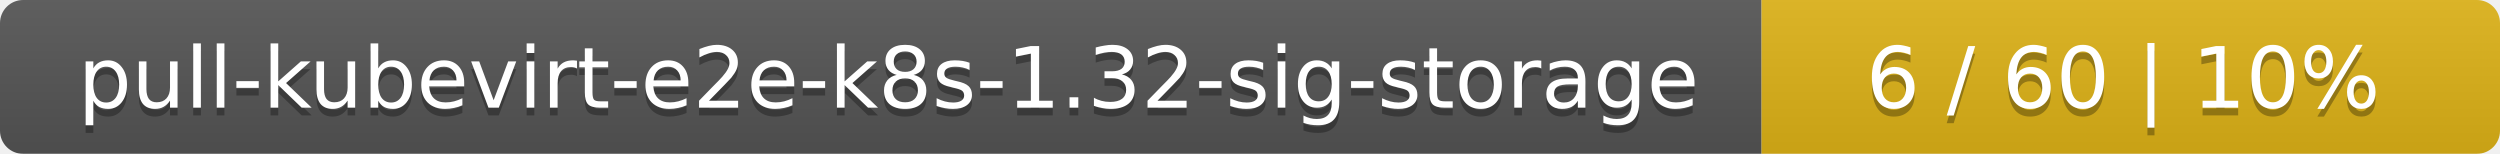
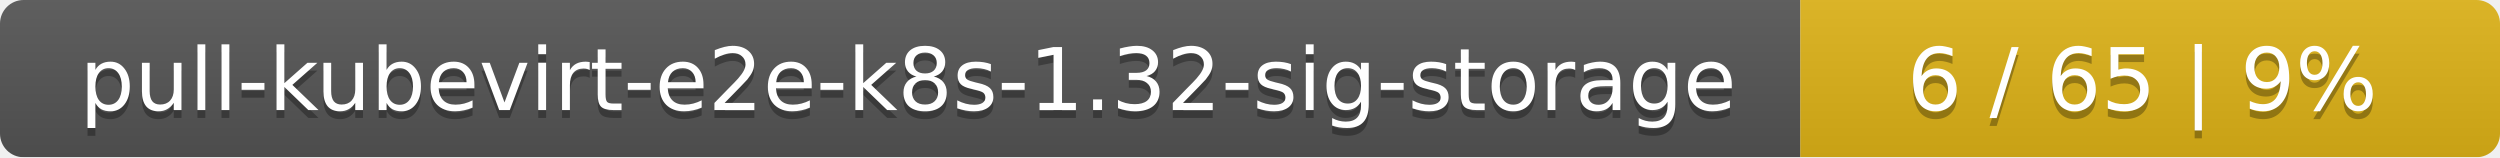
- <svg xmlns="http://www.w3.org/2000/svg" width="325" height="20">
+ <svg xmlns="http://www.w3.org/2000/svg" width="318" height="20">
  <linearGradient id="smooth" x2="0" y2="100%">
    <stop offset="0" stop-color="#bbb" stop-opacity=".1" />
    <stop offset="1" stop-opacity=".1" />
  </linearGradient>
  <mask id="round">
-     <rect width="325" height="20" rx="3" fill="#fff" />
+     <rect width="318" height="20" rx="3" fill="#fff" />
  </mask>
  <g mask="url(#round)">
    <rect width="229" height="20" fill="#555" />
-     <rect x="229" width="96" height="20" fill="#dfb317" />
-     <rect width="325" height="20" fill="url(#smooth)" />
+     <rect x="229" width="89" height="20" fill="#dfb317" />
+     <rect width="318" height="20" fill="url(#smooth)" />
  </g>
  <g fill="#fff" text-anchor="middle" font-family="DejaVu Sans,Verdana,Geneva,sans-serif" font-size="11">
    <text x="115.5" y="15" fill="#010101" fill-opacity=".3">pull-kubevirt-e2e-k8s-1.32-sig-storage</text>
    <text x="115.5" y="14">pull-kubevirt-e2e-k8s-1.32-sig-storage</text>
-     <text x="276" y="15" fill="#010101" fill-opacity=".3">6 / 60    |    10%</text>
-     <text x="276" y="14">6 / 60    |    10%</text>
+     <text x="272.5" y="15" fill="#010101" fill-opacity=".3">6 / 65    |    9%</text>
+     <text x="272.5" y="14">6 / 65    |    9%</text>
  </g>
</svg>
